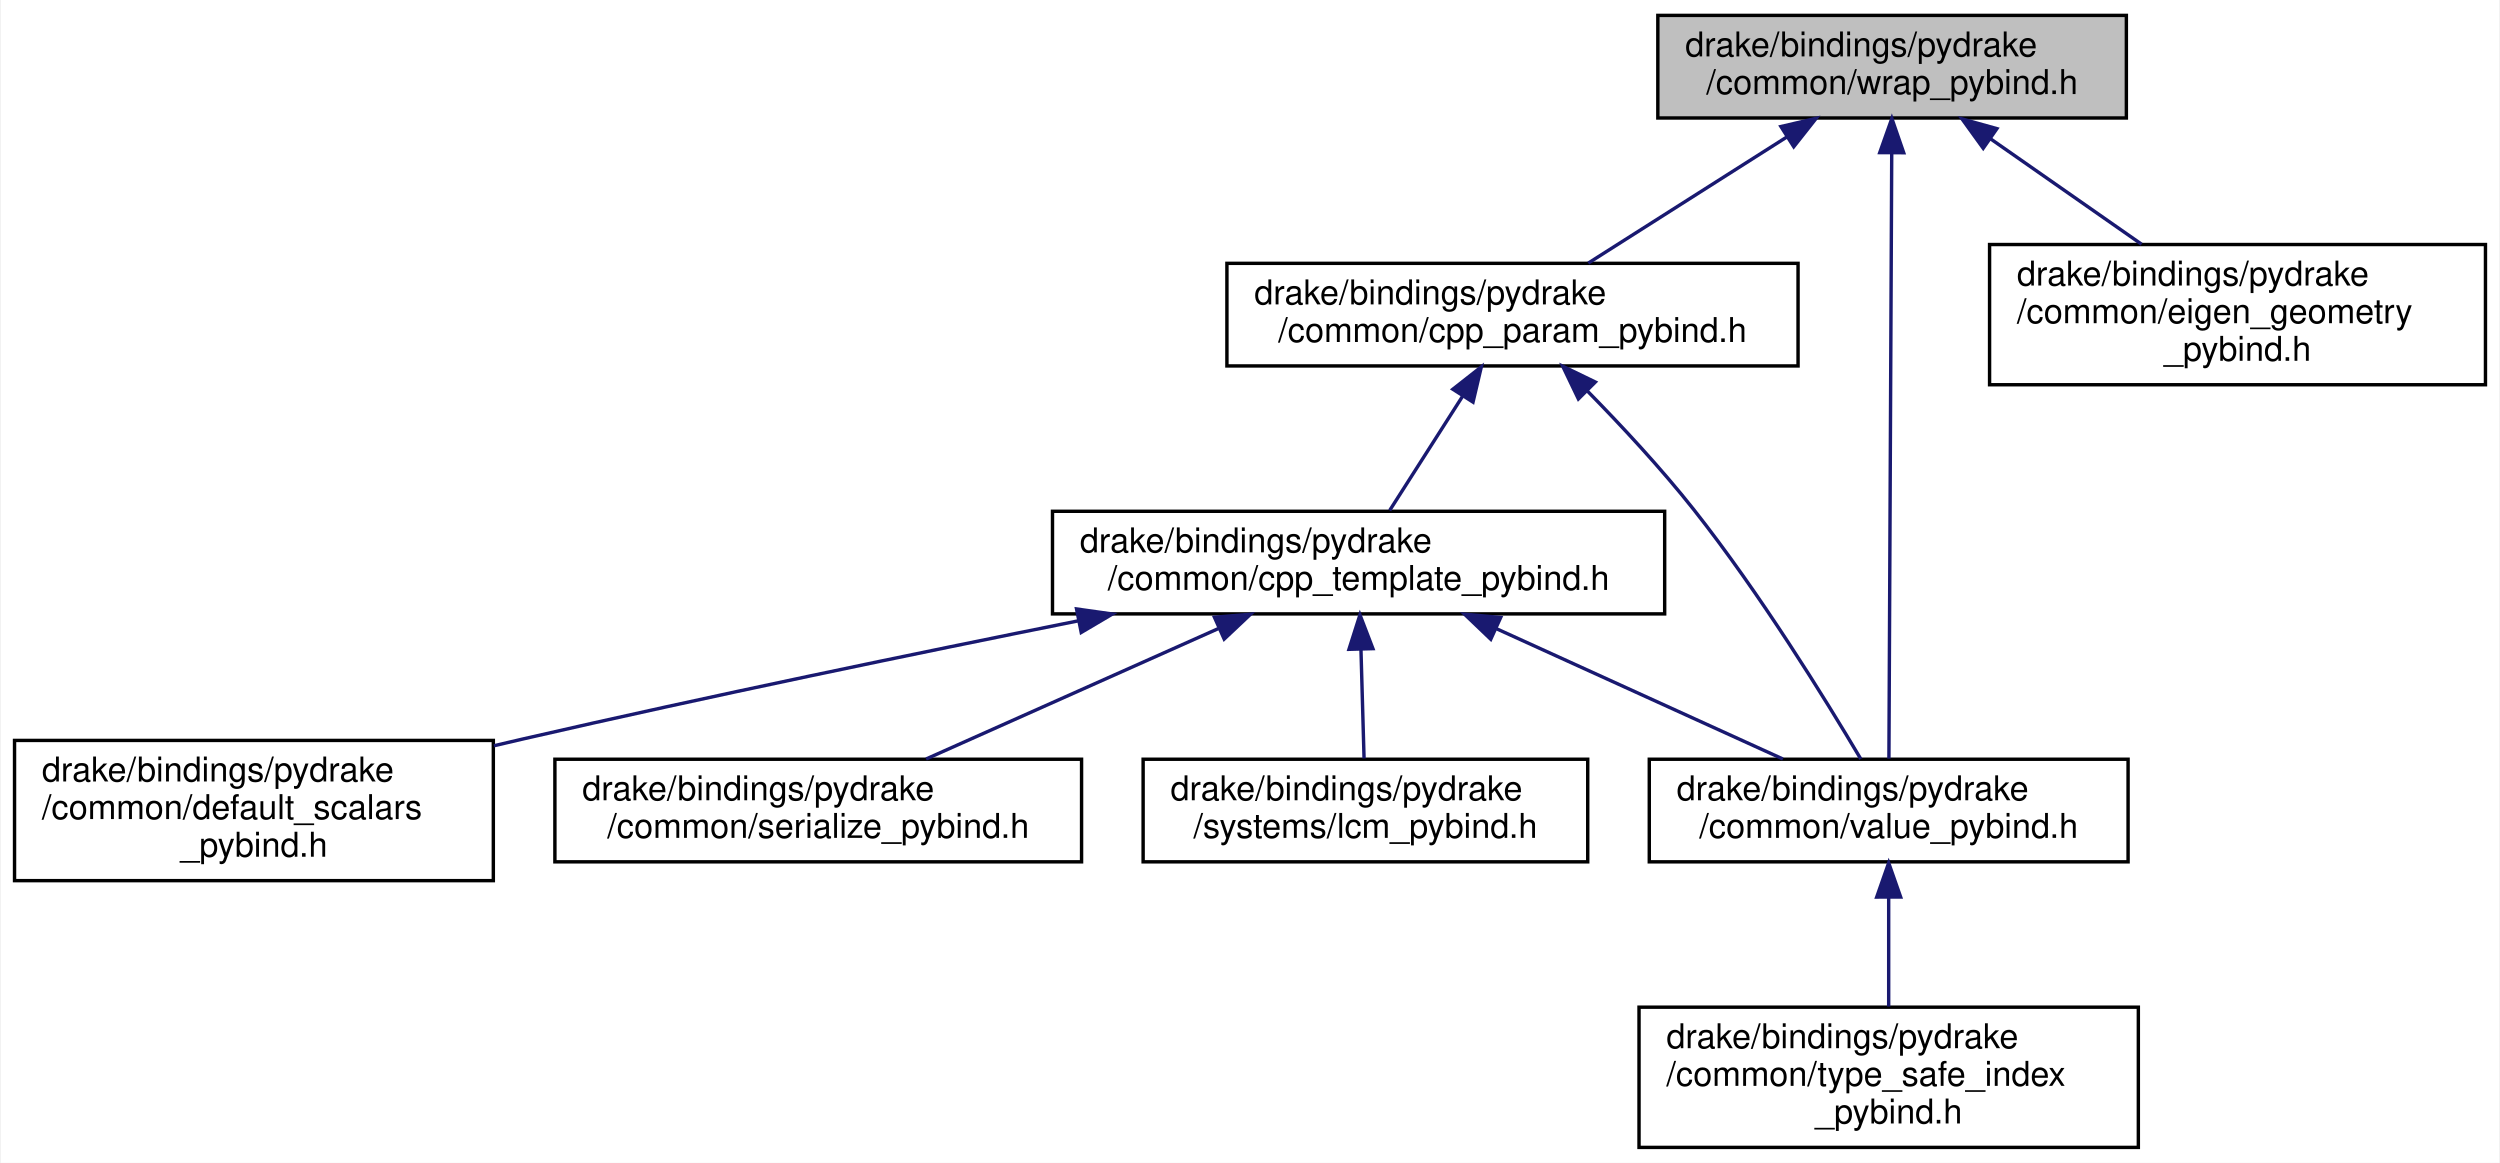
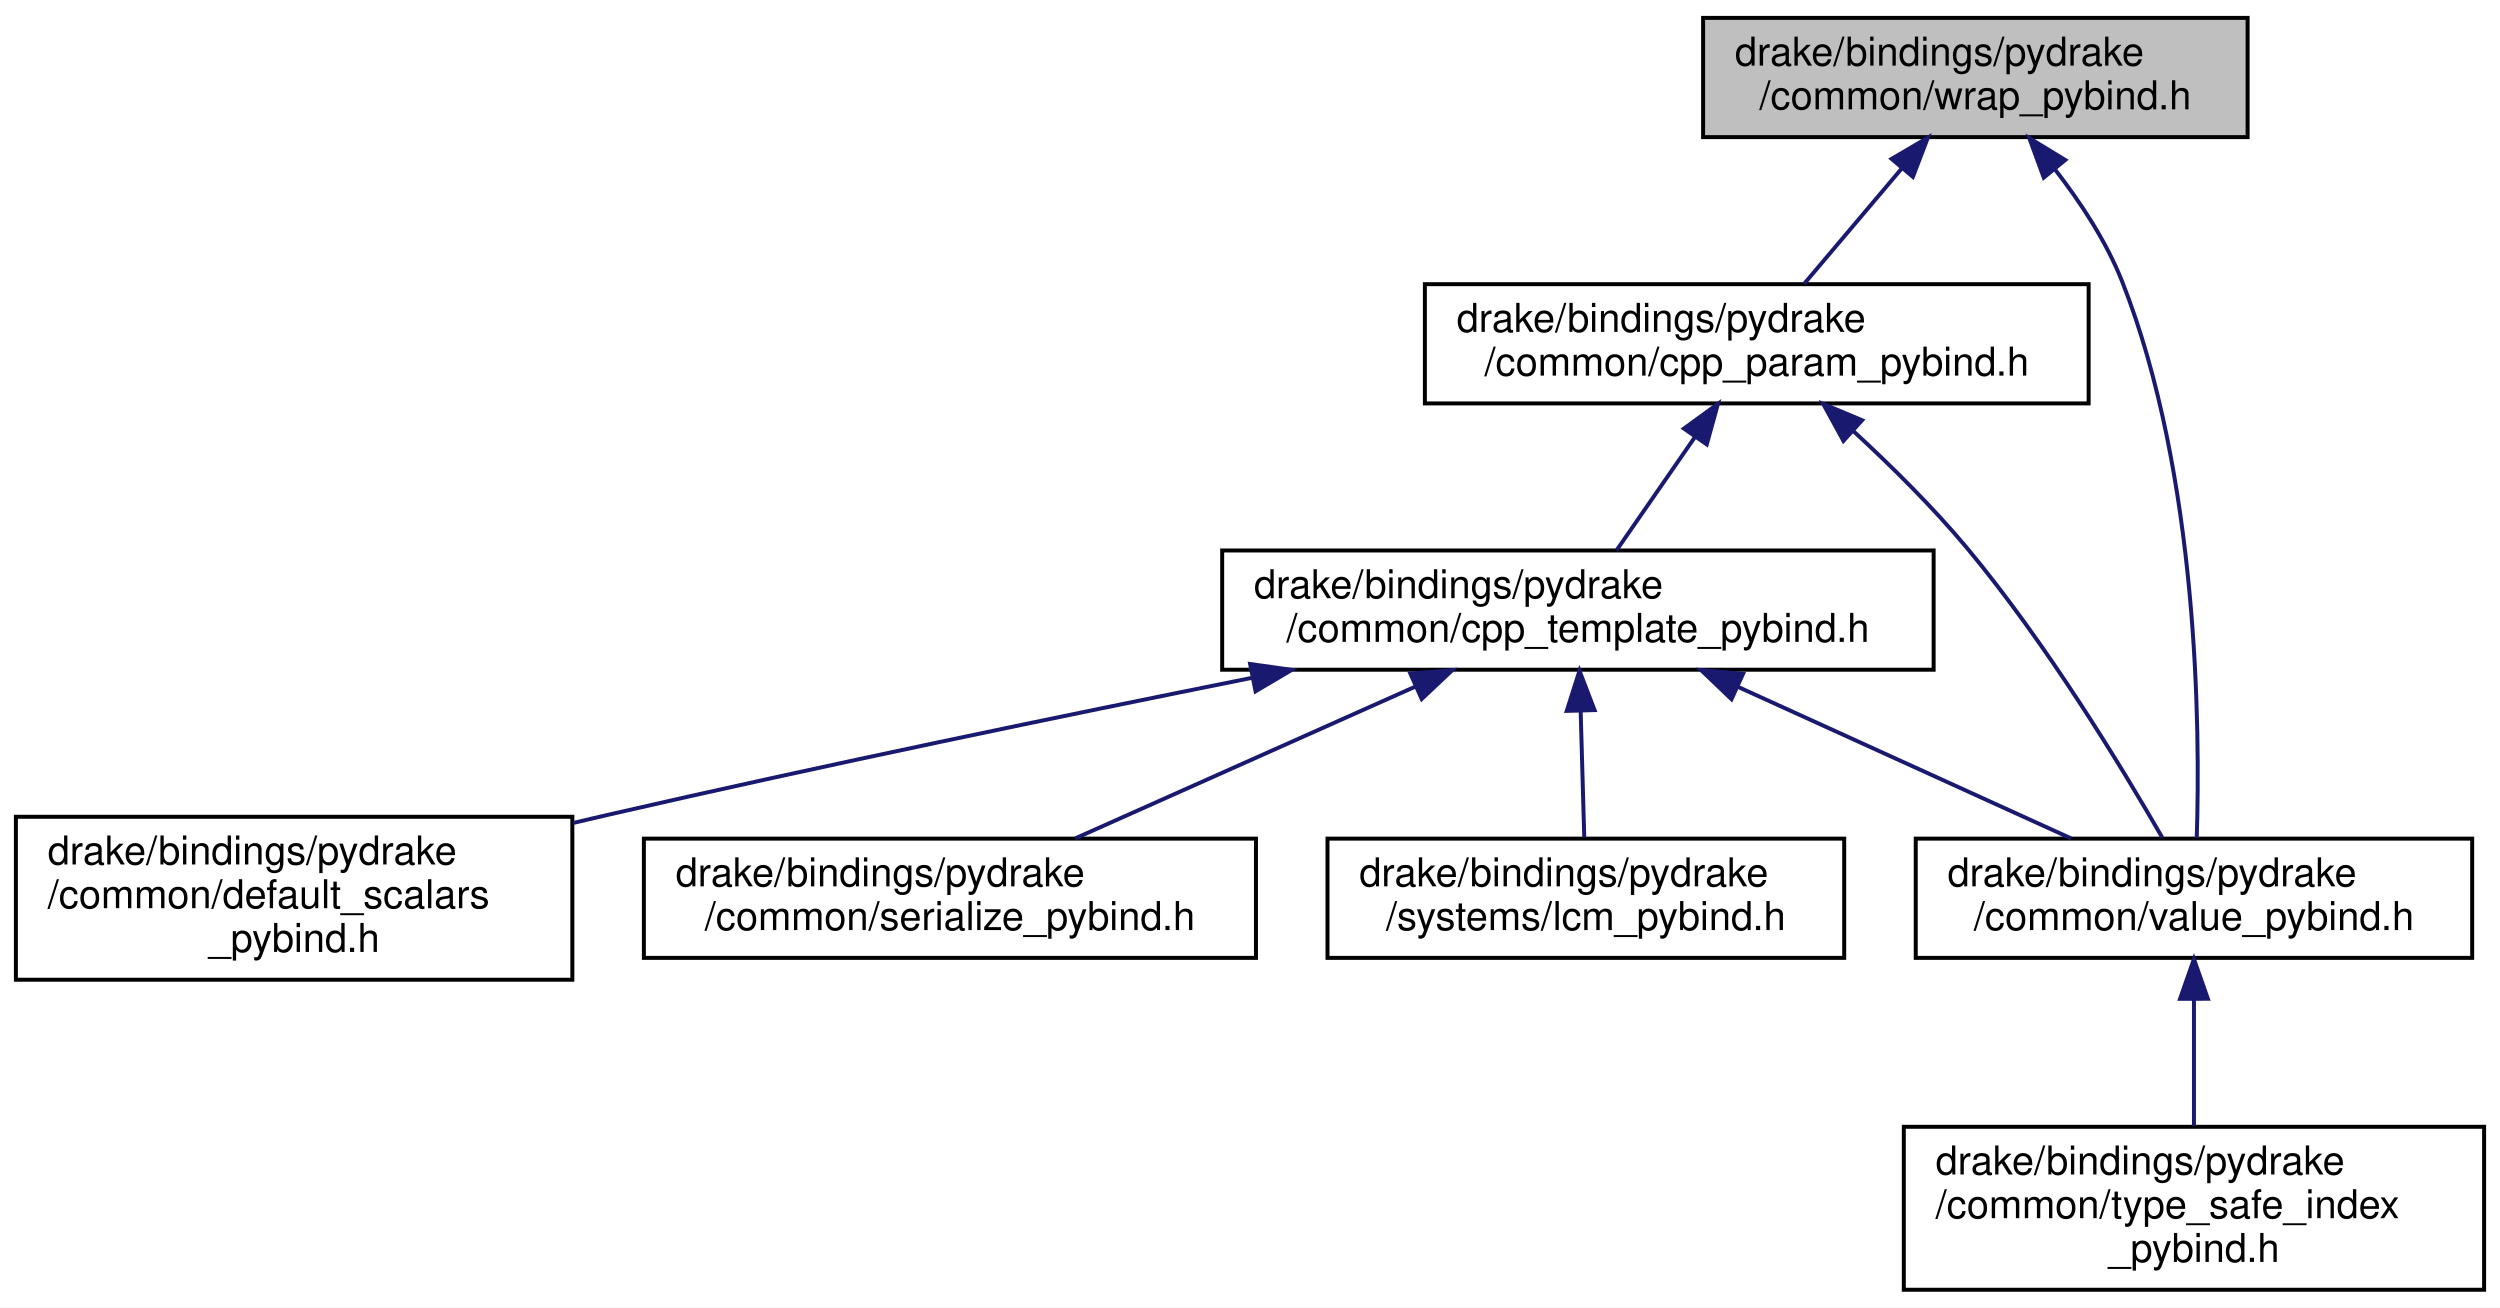
- <svg xmlns="http://www.w3.org/2000/svg" xmlns:xlink="http://www.w3.org/1999/xlink" width="731pt" height="340pt" viewBox="0.00 0.00 730.50 340.00">
-   <g id="graph0" class="graph" transform="scale(1 1) rotate(0) translate(4 336)">
-     <polygon fill="white" stroke="transparent" points="-4,4 -4,-336 726.5,-336 726.5,4 -4,4" />
+ <svg xmlns="http://www.w3.org/2000/svg" xmlns:xlink="http://www.w3.org/1999/xlink" width="629pt" height="329pt" viewBox="0.00 0.00 629.00 329.00">
+   <g id="graph0" class="graph" transform="scale(1 1) rotate(0) translate(4 325)">
+     <polygon fill="white" stroke="transparent" points="-4,4 -4,-325 625,-325 625,4 -4,4" />
    <g id="node1" class="node">
      <g id="a_node1">
        <a xlink:title="Defines convenience utilities to wrap pybind11 methods and classes.">
-           <polygon fill="#bfbfbf" stroke="black" points="480.5,-301.5 480.5,-331.5 617.5,-331.5 617.5,-301.5 480.5,-301.5" />
-           <text text-anchor="start" x="488.5" y="-319.5" font-family="Helvetica,sans-Serif" font-size="10.00">drake/bindings/pydrake</text>
-           <text text-anchor="middle" x="549" y="-308.5" font-family="Helvetica,sans-Serif" font-size="10.00">/common/wrap_pybind.h</text>
+           <polygon fill="#bfbfbf" stroke="black" points="424.5,-290.5 424.5,-320.5 561.5,-320.5 561.5,-290.5 424.5,-290.5" />
+           <text text-anchor="start" x="432.5" y="-308.5" font-family="Helvetica,sans-Serif" font-size="10.00">drake/bindings/pydrake</text>
+           <text text-anchor="middle" x="493" y="-297.5" font-family="Helvetica,sans-Serif" font-size="10.00">/common/wrap_pybind.h</text>
        </a>
      </g>
    </g>
    <g id="node2" class="node">
      <g id="a_node2">
        <a xlink:href="cpp__param__pybind_8h.html" target="_top" xlink:title="Provides a mechanism to map C++ types to canonical Python types.">
-           <polygon fill="white" stroke="black" points="354.5,-229 354.5,-259 521.5,-259 521.5,-229 354.5,-229" />
-           <text text-anchor="start" x="362.5" y="-247" font-family="Helvetica,sans-Serif" font-size="10.00">drake/bindings/pydrake</text>
-           <text text-anchor="middle" x="438" y="-236" font-family="Helvetica,sans-Serif" font-size="10.00">/common/cpp_param_pybind.h</text>
+           <polygon fill="white" stroke="black" points="354.5,-223.5 354.5,-253.5 521.5,-253.5 521.5,-223.5 354.5,-223.5" />
+           <text text-anchor="start" x="362.5" y="-241.5" font-family="Helvetica,sans-Serif" font-size="10.00">drake/bindings/pydrake</text>
+           <text text-anchor="middle" x="438" y="-230.5" font-family="Helvetica,sans-Serif" font-size="10.00">/common/cpp_param_pybind.h</text>
        </a>
      </g>
    </g>
    <g id="edge1" class="edge">
-       <path fill="none" stroke="midnightblue" d="M518.18,-295.92C499.76,-284.22 476.78,-269.63 460.16,-259.07" />
-       <polygon fill="midnightblue" stroke="midnightblue" points="516.49,-299 526.8,-301.4 520.24,-293.09 516.49,-299" />
+       <path fill="none" stroke="midnightblue" d="M474.58,-282.74C466.45,-273.12 457.11,-262.09 449.91,-253.58" />
+       <polygon fill="midnightblue" stroke="midnightblue" points="471.93,-285.02 481.07,-290.4 477.28,-280.5 471.93,-285.02" />
    </g>
    <g id="node6" class="node">
      <g id="a_node6">
        <a xlink:href="value__pybind_8h.html" target="_top" xlink:title="Helpers for defining instantiations of drake::Value&lt;&gt;.">
          <polygon fill="white" stroke="black" points="478,-84 478,-114 618,-114 618,-84 478,-84" />
          <text text-anchor="start" x="486" y="-102" font-family="Helvetica,sans-Serif" font-size="10.00">drake/bindings/pydrake</text>
          <text text-anchor="middle" x="548" y="-91" font-family="Helvetica,sans-Serif" font-size="10.00">/common/value_pybind.h</text>
        </a>
      </g>
    </g>
-     <g id="edge10" class="edge">
-       <path fill="none" stroke="midnightblue" d="M548.89,-291.28C548.68,-246.11 548.23,-150.32 548.07,-114.19" />
-       <polygon fill="midnightblue" stroke="midnightblue" points="545.39,-291.38 548.93,-301.36 552.39,-291.34 545.39,-291.38" />
-     </g>
-     <g id="node9" class="node">
-       <g id="a_node9">
-         <a xlink:href="eigen__geometry__pybind_8h.html" target="_top" xlink:title="Provides pybind11 type_casters for Eigen geometric types.">
-           <polygon fill="white" stroke="black" points="577.5,-223.5 577.5,-264.5 722.5,-264.5 722.5,-223.5 577.5,-223.5" />
-           <text text-anchor="start" x="585.5" y="-252.5" font-family="Helvetica,sans-Serif" font-size="10.00">drake/bindings/pydrake</text>
-           <text text-anchor="start" x="585.5" y="-241.5" font-family="Helvetica,sans-Serif" font-size="10.00">/common/eigen_geometry</text>
-           <text text-anchor="middle" x="650" y="-230.5" font-family="Helvetica,sans-Serif" font-size="10.00">_pybind.h</text>
-         </a>
-       </g>
-     </g>
    <g id="edge9" class="edge">
-       <path fill="none" stroke="midnightblue" d="M577.68,-295.48C591.55,-285.8 608.14,-274.22 621.94,-264.59" />
-       <polygon fill="midnightblue" stroke="midnightblue" points="575.64,-292.64 569.44,-301.23 579.64,-298.38 575.64,-292.64" />
+       <path fill="none" stroke="midnightblue" d="M512.95,-282.49C519.45,-274.13 526.01,-264.17 530,-254 549.09,-205.4 549.59,-142.02 548.7,-114.17" />
+       <polygon fill="midnightblue" stroke="midnightblue" points="510.21,-280.31 506.57,-290.26 515.62,-284.75 510.21,-280.31" />
    </g>
    <g id="node3" class="node">
      <g id="a_node3">
        <a xlink:href="cpp__template__pybind_8h.html" target="_top" xlink:title=" ">
          <polygon fill="white" stroke="black" points="303.5,-156.5 303.5,-186.5 482.5,-186.5 482.5,-156.5 303.5,-156.5" />
          <text text-anchor="start" x="311.5" y="-174.5" font-family="Helvetica,sans-Serif" font-size="10.00">drake/bindings/pydrake</text>
          <text text-anchor="middle" x="393" y="-163.5" font-family="Helvetica,sans-Serif" font-size="10.00">/common/cpp_template_pybind.h</text>
        </a>
      </g>
    </g>
    <g id="edge2" class="edge">
-       <path fill="none" stroke="midnightblue" d="M423.36,-220.06C416.35,-209.09 408.19,-196.3 402.09,-186.75" />
-       <polygon fill="midnightblue" stroke="midnightblue" points="420.56,-222.19 428.89,-228.73 426.46,-218.42 420.56,-222.19" />
+       <path fill="none" stroke="midnightblue" d="M422.53,-215.16C415.97,-205.68 408.52,-194.92 402.75,-186.58" />
+       <polygon fill="midnightblue" stroke="midnightblue" points="419.67,-217.17 428.24,-223.4 425.42,-213.18 419.67,-217.17" />
    </g>
    <g id="edge8" class="edge">
-       <path fill="none" stroke="midnightblue" d="M459.9,-221.67C469.84,-211.55 481.47,-199.05 491,-187 510.26,-162.64 529.37,-131.74 539.84,-114.08" />
-       <polygon fill="midnightblue" stroke="midnightblue" points="457.27,-219.35 452.69,-228.91 462.23,-224.29 457.27,-219.35" />
+       <path fill="none" stroke="midnightblue" d="M462.31,-216.53C471.76,-207.84 482.35,-197.37 491,-187 510.88,-163.14 529.78,-132.07 540.04,-114.25" />
+       <polygon fill="midnightblue" stroke="midnightblue" points="459.81,-214.07 454.72,-223.37 464.5,-219.27 459.81,-214.07" />
    </g>
    <g id="node4" class="node">
      <g id="a_node4">
        <a xlink:href="default__scalars__pybind_8h.html" target="_top" xlink:title="Helpers for defining scalars and values.">
          <polygon fill="white" stroke="black" points="0,-78.5 0,-119.5 140,-119.5 140,-78.5 0,-78.5" />
          <text text-anchor="start" x="8" y="-107.5" font-family="Helvetica,sans-Serif" font-size="10.00">drake/bindings/pydrake</text>
          <text text-anchor="start" x="8" y="-96.5" font-family="Helvetica,sans-Serif" font-size="10.00">/common/default_scalars</text>
          <text text-anchor="middle" x="70" y="-85.5" font-family="Helvetica,sans-Serif" font-size="10.00">_pybind.h</text>
        </a>
      </g>
    </g>
    <g id="edge3" class="edge">
      <path fill="none" stroke="midnightblue" d="M311.1,-154.48C263.65,-144.97 202.82,-132.38 149,-120 146.1,-119.33 143.15,-118.64 140.17,-117.94" />
      <polygon fill="midnightblue" stroke="midnightblue" points="310.53,-157.94 321.02,-156.46 311.9,-151.07 310.53,-157.94" />
    </g>
    <g id="node5" class="node">
      <g id="a_node5">
        <a xlink:href="serialize__pybind_8h.html" target="_top" xlink:title=" ">
          <polygon fill="white" stroke="black" points="158,-84 158,-114 312,-114 312,-84 158,-84" />
          <text text-anchor="start" x="166" y="-102" font-family="Helvetica,sans-Serif" font-size="10.00">drake/bindings/pydrake</text>
          <text text-anchor="middle" x="235" y="-91" font-family="Helvetica,sans-Serif" font-size="10.00">/common/serialize_pybind.h</text>
        </a>
      </g>
    </g>
    <g id="edge4" class="edge">
      <path fill="none" stroke="midnightblue" d="M351.96,-152.19C325.3,-140.29 291.07,-125.02 266.54,-114.07" />
      <polygon fill="midnightblue" stroke="midnightblue" points="350.85,-155.52 361.41,-156.4 353.7,-149.13 350.85,-155.52" />
    </g>
    <g id="edge5" class="edge">
      <path fill="none" stroke="midnightblue" d="M433.26,-152.19C459.42,-140.29 493,-125.02 517.06,-114.07" />
      <polygon fill="midnightblue" stroke="midnightblue" points="431.65,-149.08 423.99,-156.4 434.55,-155.45 431.65,-149.08" />
    </g>
    <g id="node8" class="node">
      <g id="a_node8">
        <a xlink:href="lcm__pybind_8h.html" target="_top" xlink:title="Helpers for defining C++ LCM type serializers.">
          <polygon fill="white" stroke="black" points="330,-84 330,-114 460,-114 460,-84 330,-84" />
          <text text-anchor="start" x="338" y="-102" font-family="Helvetica,sans-Serif" font-size="10.00">drake/bindings/pydrake</text>
          <text text-anchor="middle" x="395" y="-91" font-family="Helvetica,sans-Serif" font-size="10.00">/systems/lcm_pybind.h</text>
        </a>
      </g>
    </g>
    <g id="edge7" class="edge">
      <path fill="none" stroke="midnightblue" d="M393.69,-146.23C393.99,-135.57 394.34,-123.41 394.6,-114.25" />
      <polygon fill="midnightblue" stroke="midnightblue" points="390.19,-146.14 393.4,-156.23 397.19,-146.34 390.19,-146.14" />
    </g>
    <g id="node7" class="node">
      <g id="a_node7">
        <a xlink:href="type__safe__index__pybind_8h.html" target="_top" xlink:title=" ">
          <polygon fill="white" stroke="black" points="475,-0.5 475,-41.5 621,-41.5 621,-0.5 475,-0.5" />
          <text text-anchor="start" x="483" y="-29.5" font-family="Helvetica,sans-Serif" font-size="10.00">drake/bindings/pydrake</text>
          <text text-anchor="start" x="483" y="-18.5" font-family="Helvetica,sans-Serif" font-size="10.00">/common/type_safe_index</text>
          <text text-anchor="middle" x="548" y="-7.5" font-family="Helvetica,sans-Serif" font-size="10.00">_pybind.h</text>
        </a>
      </g>
    </g>
    <g id="edge6" class="edge">
      <path fill="none" stroke="midnightblue" d="M548,-73.66C548,-63.33 548,-51.44 548,-41.68" />
      <polygon fill="midnightblue" stroke="midnightblue" points="544.5,-73.7 548,-83.7 551.5,-73.71 544.5,-73.7" />
    </g>
  </g>
</svg>
